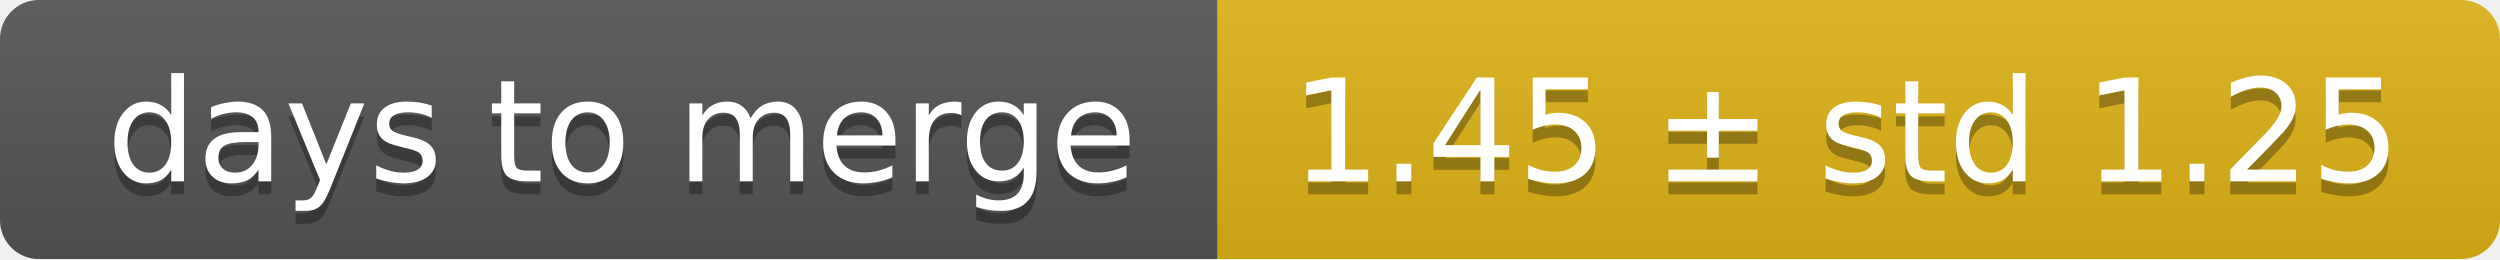
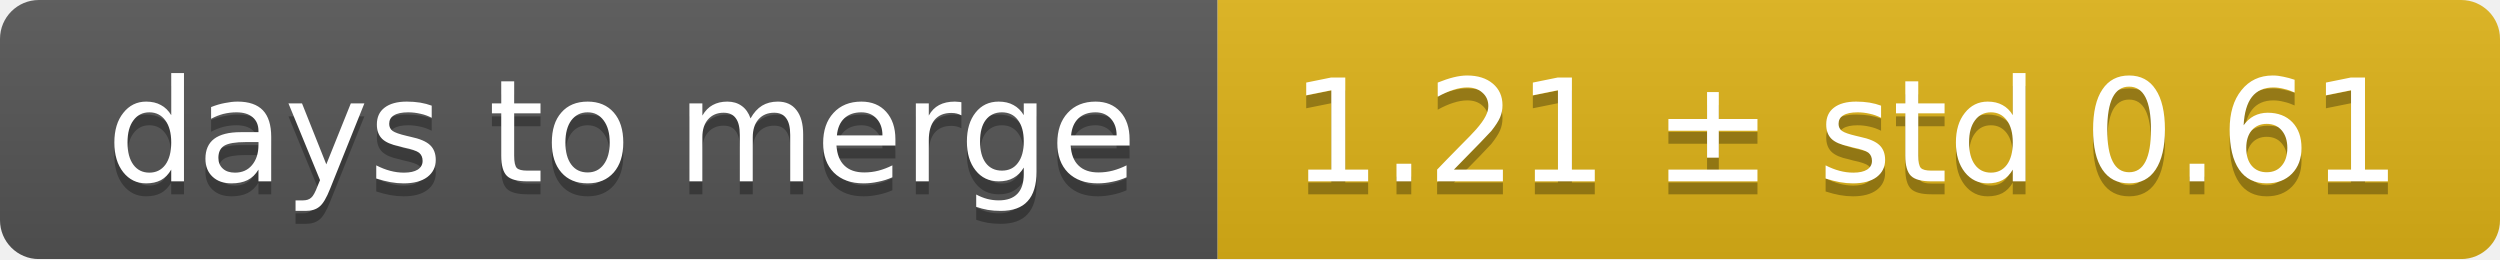
<svg xmlns="http://www.w3.org/2000/svg" width="193" height="20">
  <linearGradient id="smooth" x2="0" y2="100%">
    <stop offset="0" stop-color="#bbb" stop-opacity=".1" />
    <stop offset="1" stop-opacity=".1" />
  </linearGradient>
  <mask id="round">
    <rect width="193" height="20" rx="3" fill="#fff" />
  </mask>
  <g mask="url(#round)">
    <rect width="94" height="20" fill="#555" />
    <rect x="94" width="99" height="20" fill="#dfb317" />
    <rect width="193" height="20" fill="url(#smooth)" />
  </g>
  <g fill="#fff" text-anchor="middle" font-family="DejaVu Sans,Verdana,Geneva,sans-serif" font-size="11">
    <text x="48" y="15" fill="#010101" fill-opacity=".3">days to merge</text>
    <text x="48" y="14">days to merge</text>
-     <text x="142.5" y="15" fill="#010101" fill-opacity=".3">1.45 ± std 1.25</text>
-     <text x="142.5" y="14">1.45 ± std 1.25</text>
+     <text x="142.5" y="15" fill="#010101" fill-opacity=".3">1.21 ± std 0.61</text>
+     <text x="142.5" y="14">1.21 ± std 0.61</text>
  </g>
</svg>
